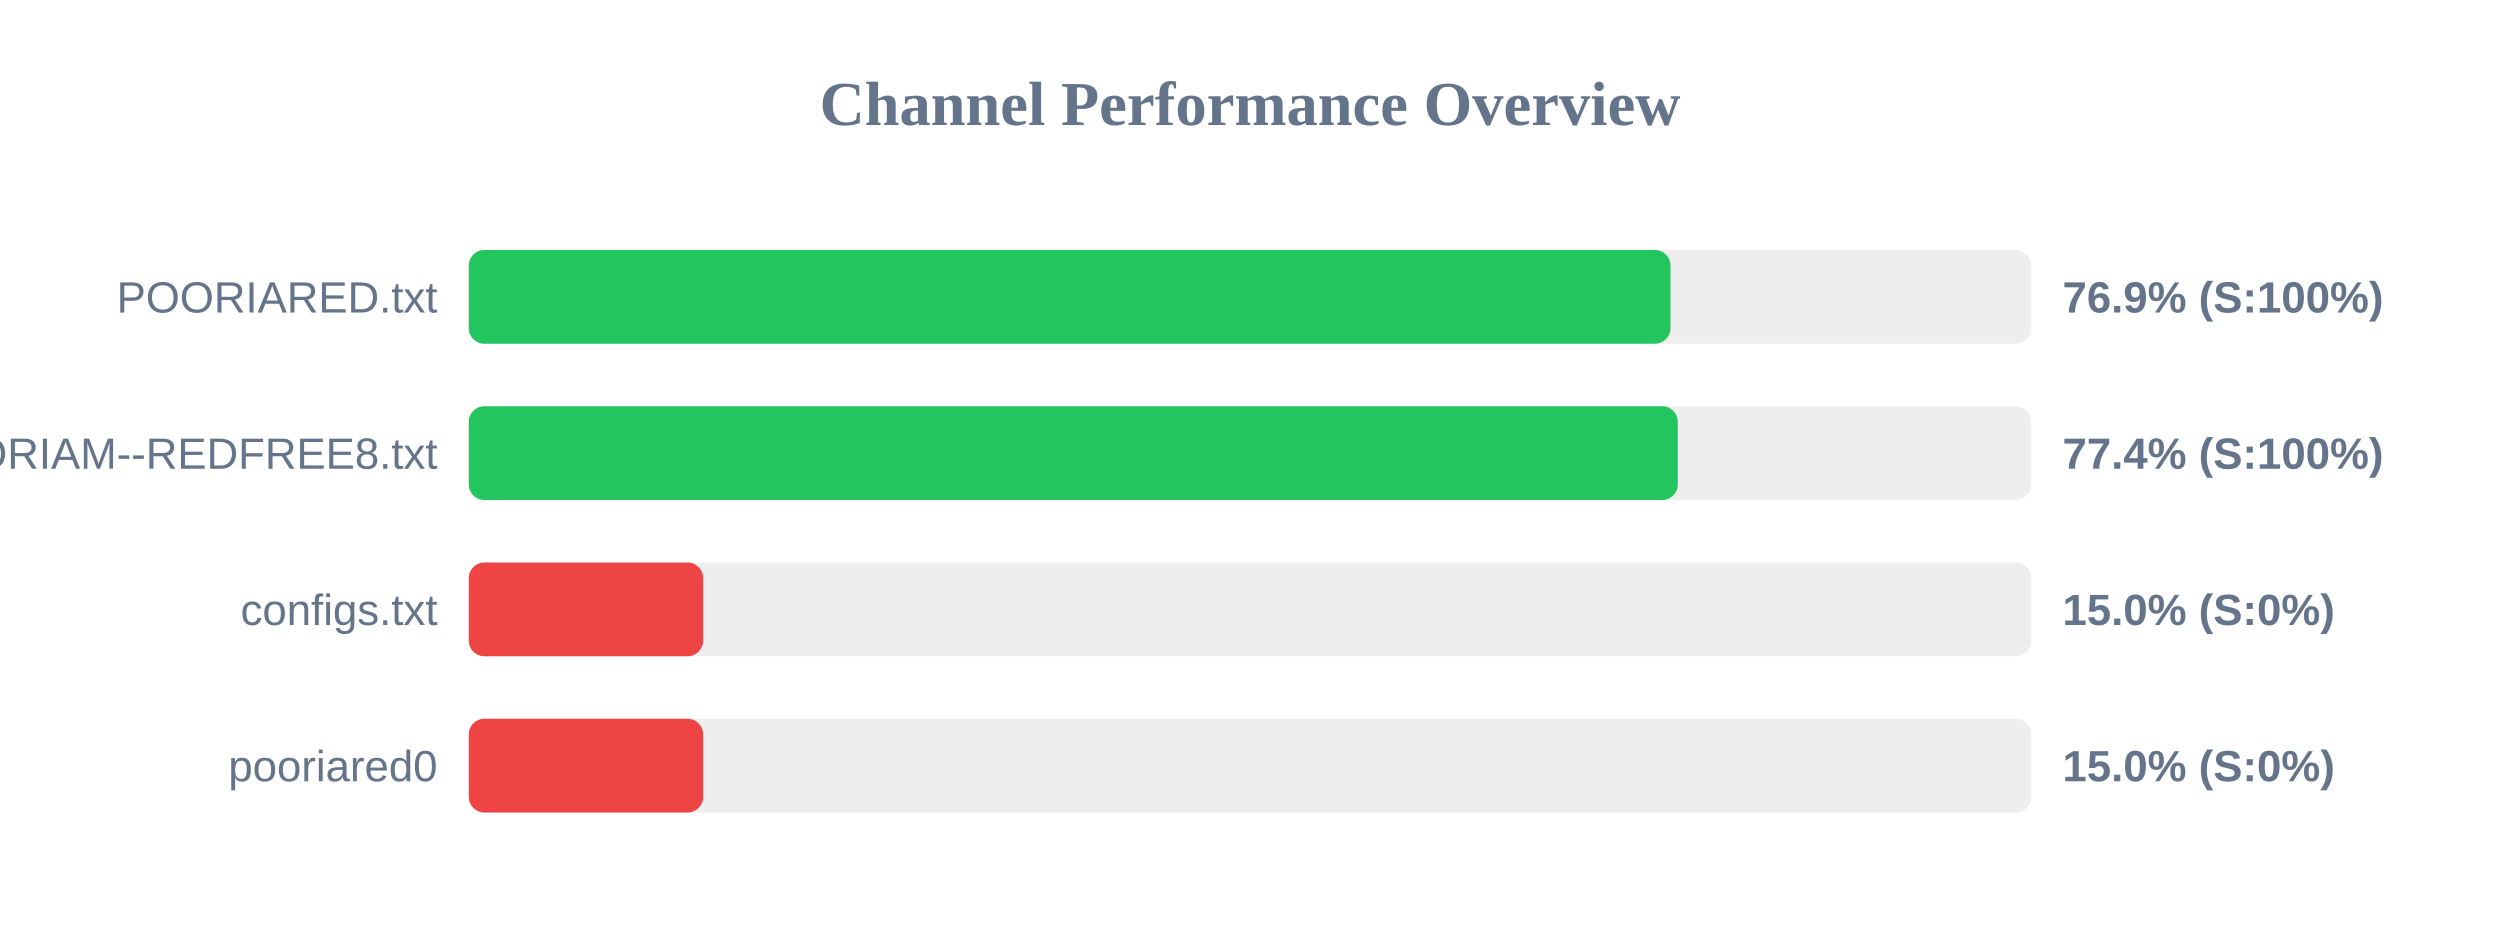
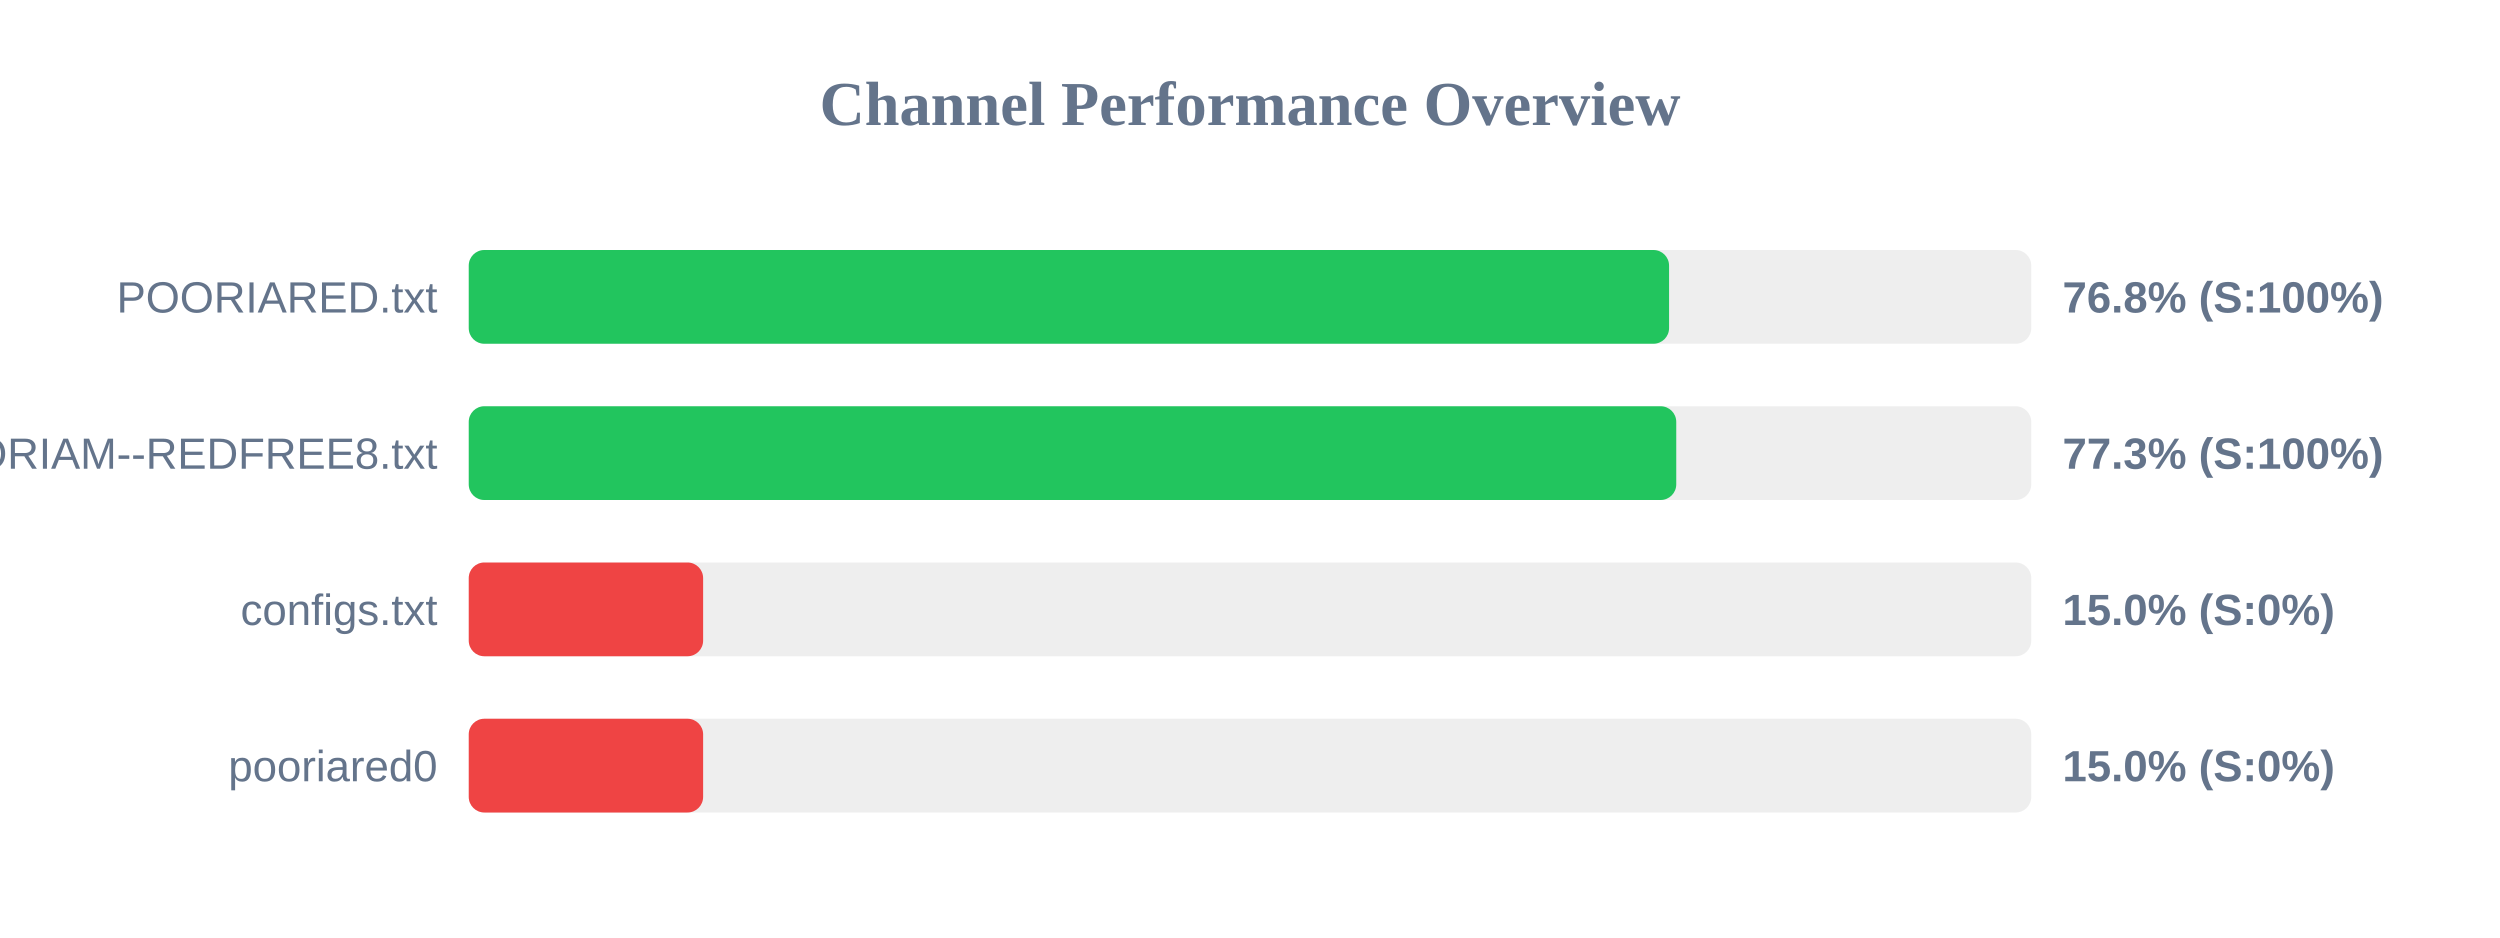
<svg xmlns="http://www.w3.org/2000/svg" width="800" height="300" version="1.1">
  <style>
        .row { font: 14px Arial; fill: #64748b; }
        .score { font: bold 14px Arial; fill: #64748b; }
    </style>
  <text x="400" y="40" text-anchor="middle" font-size="20px" font-weight="bold" fill="#64748b">Channel Performance Overview</text>
  <rect x="150" y="80" width="500" height="30" fill="#eee" rx="5" />
-   <rect x="150" y="80" width="384.55" height="30" fill="#22c55e" rx="5" />
+   <rect x="150" y="80" width="384.1" height="30" fill="#22c55e" rx="5" />
  <text x="140" y="100" text-anchor="end" class="row">POORIARED.txt</text>
-   <text x="660" y="100" text-anchor="start" class="score">76.9% (S:100%)</text>
+   <text x="660" y="100" text-anchor="start" class="score">76.8% (S:100%)</text>
  <rect x="150" y="130" width="500" height="30" fill="#eee" rx="5" />
-   <rect x="150" y="130" width="386.9" height="30" fill="#22c55e" rx="5" />
+   <rect x="150" y="130" width="386.4" height="30" fill="#22c55e" rx="5" />
  <text x="140" y="150" text-anchor="end" class="row">POORIAM--REDFREE8.txt</text>
-   <text x="660" y="150" text-anchor="start" class="score">77.4% (S:100%)</text>
+   <text x="660" y="150" text-anchor="start" class="score">77.3% (S:100%)</text>
  <rect x="150" y="180" width="500" height="30" fill="#eee" rx="5" />
  <rect x="150" y="180" width="75.0" height="30" fill="#ef4444" rx="5" />
  <text x="140" y="200" text-anchor="end" class="row">configs.txt</text>
  <text x="660" y="200" text-anchor="start" class="score">15.0% (S:0%)</text>
  <rect x="150" y="230" width="500" height="30" fill="#eee" rx="5" />
  <rect x="150" y="230" width="75.0" height="30" fill="#ef4444" rx="5" />
  <text x="140" y="250" text-anchor="end" class="row">pooriared0</text>
  <text x="660" y="250" text-anchor="start" class="score">15.0% (S:0%)</text>
</svg>
